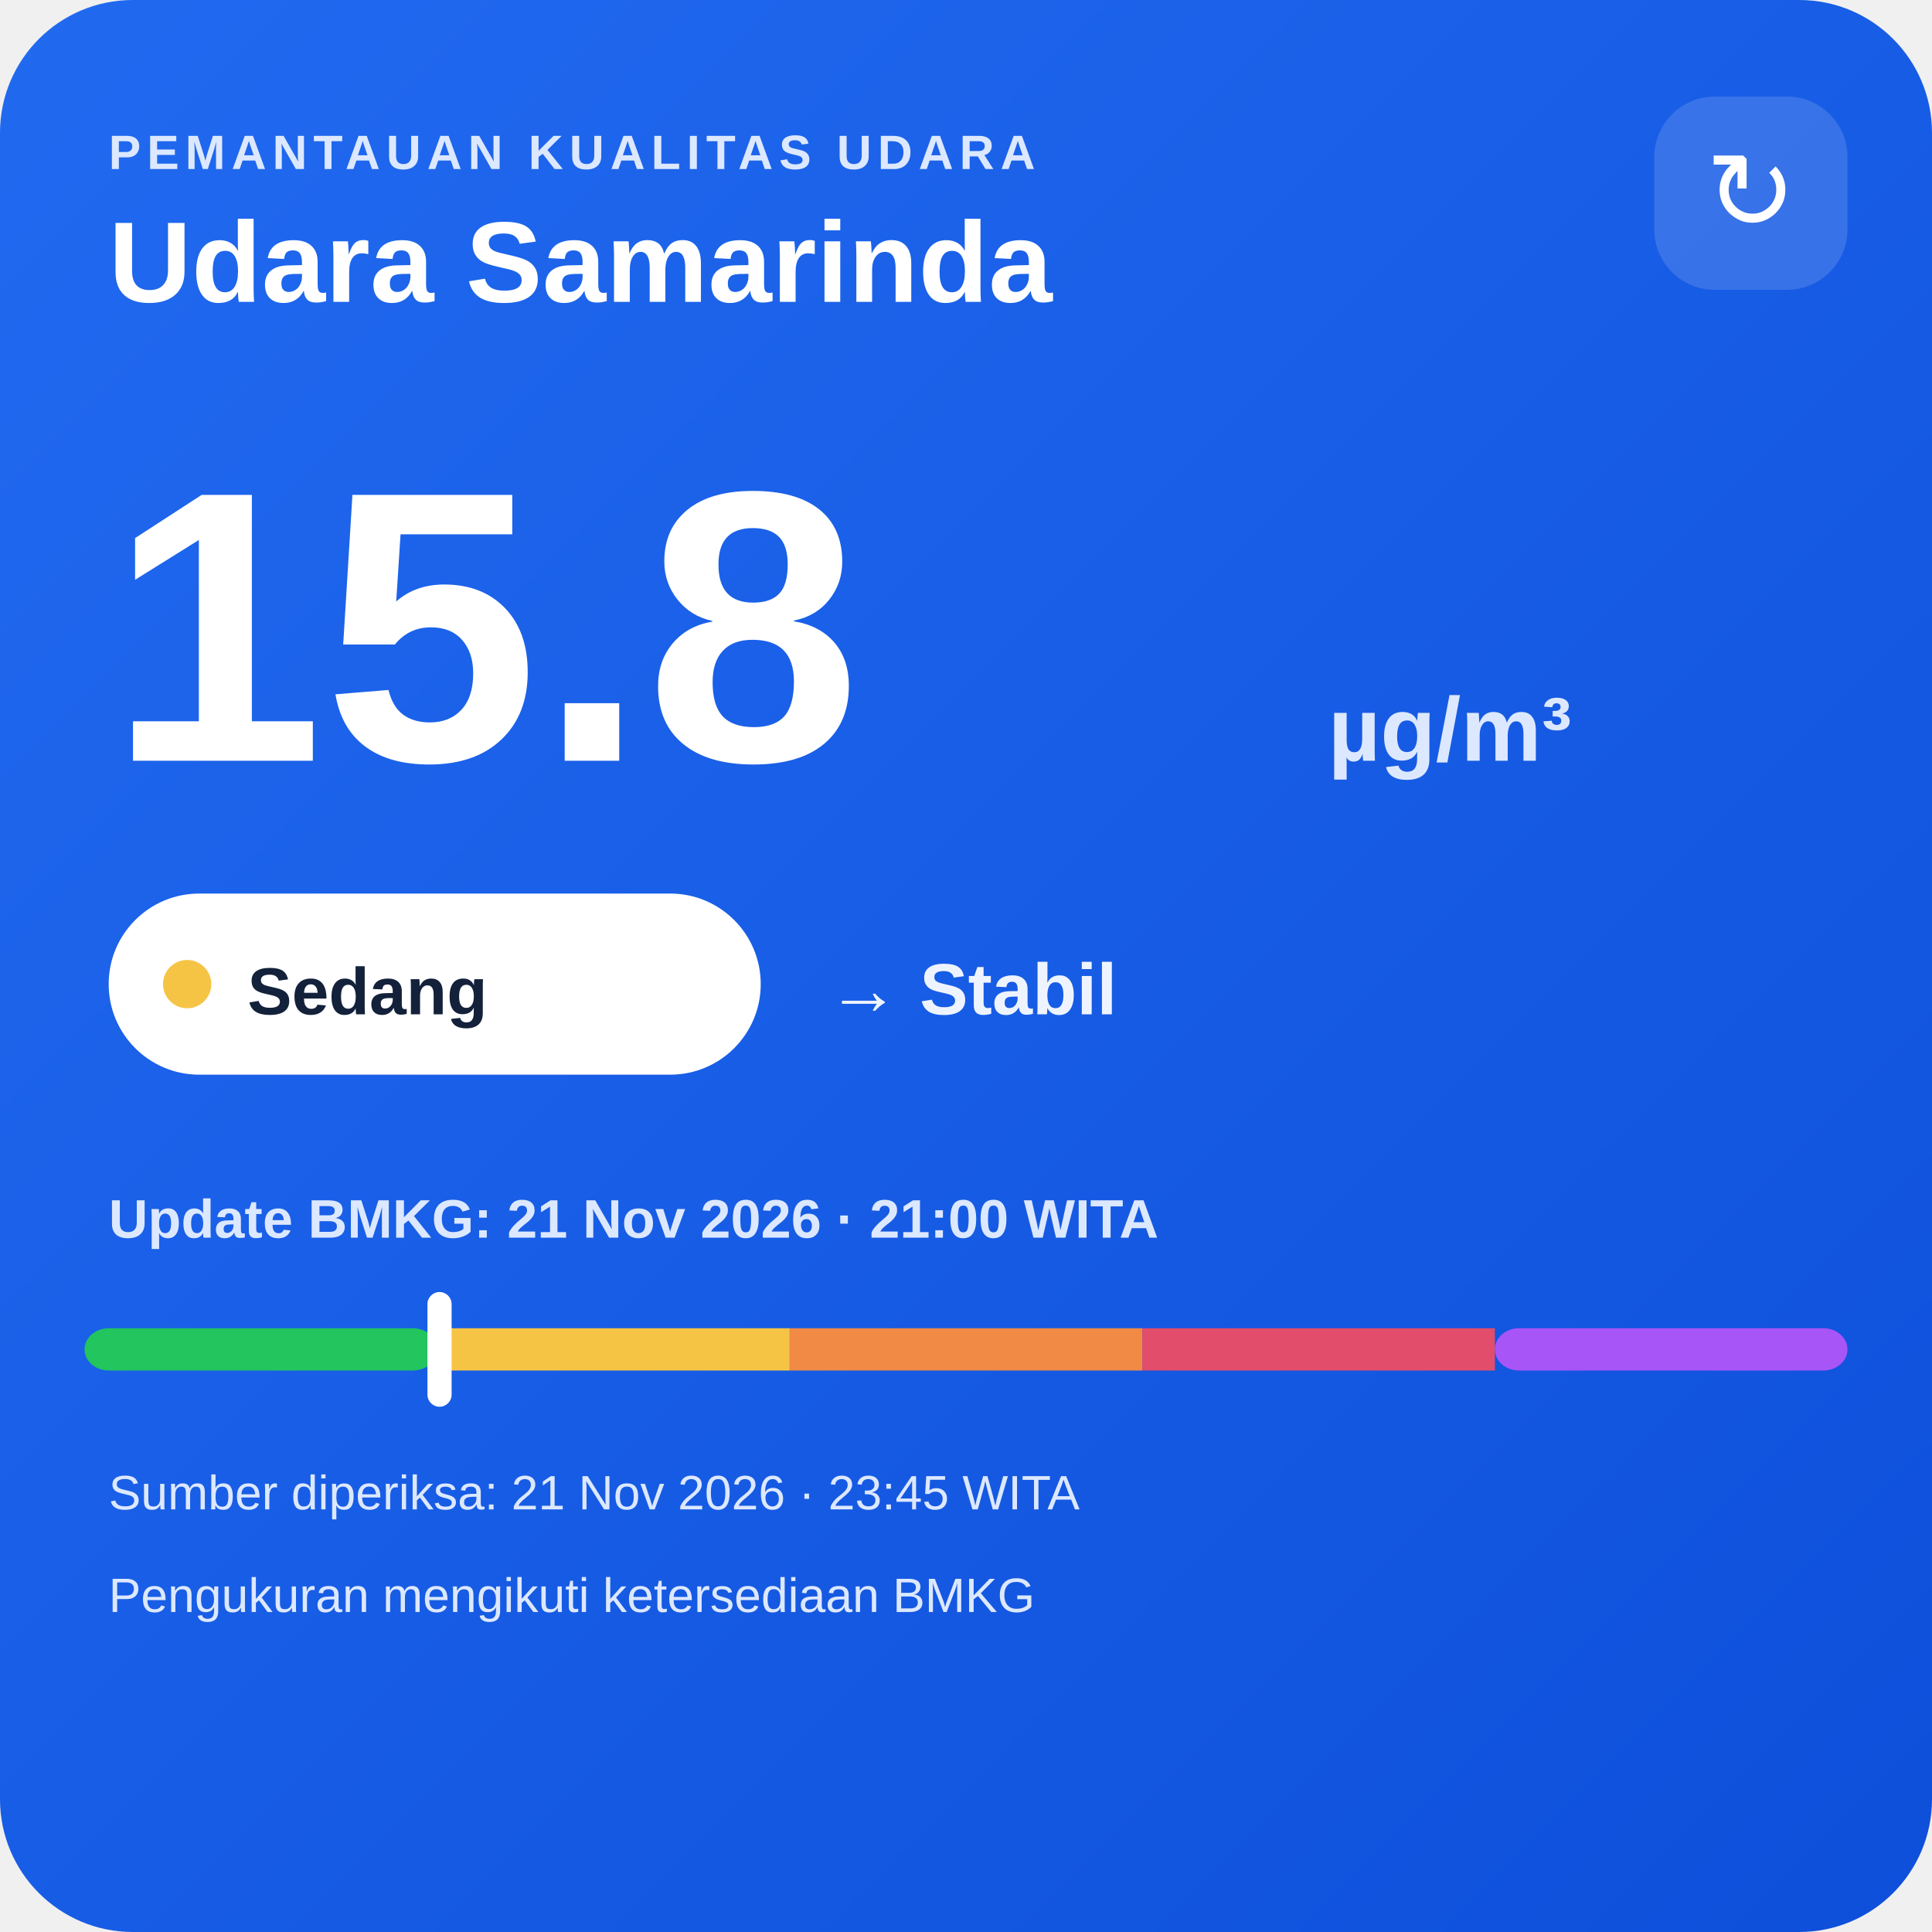
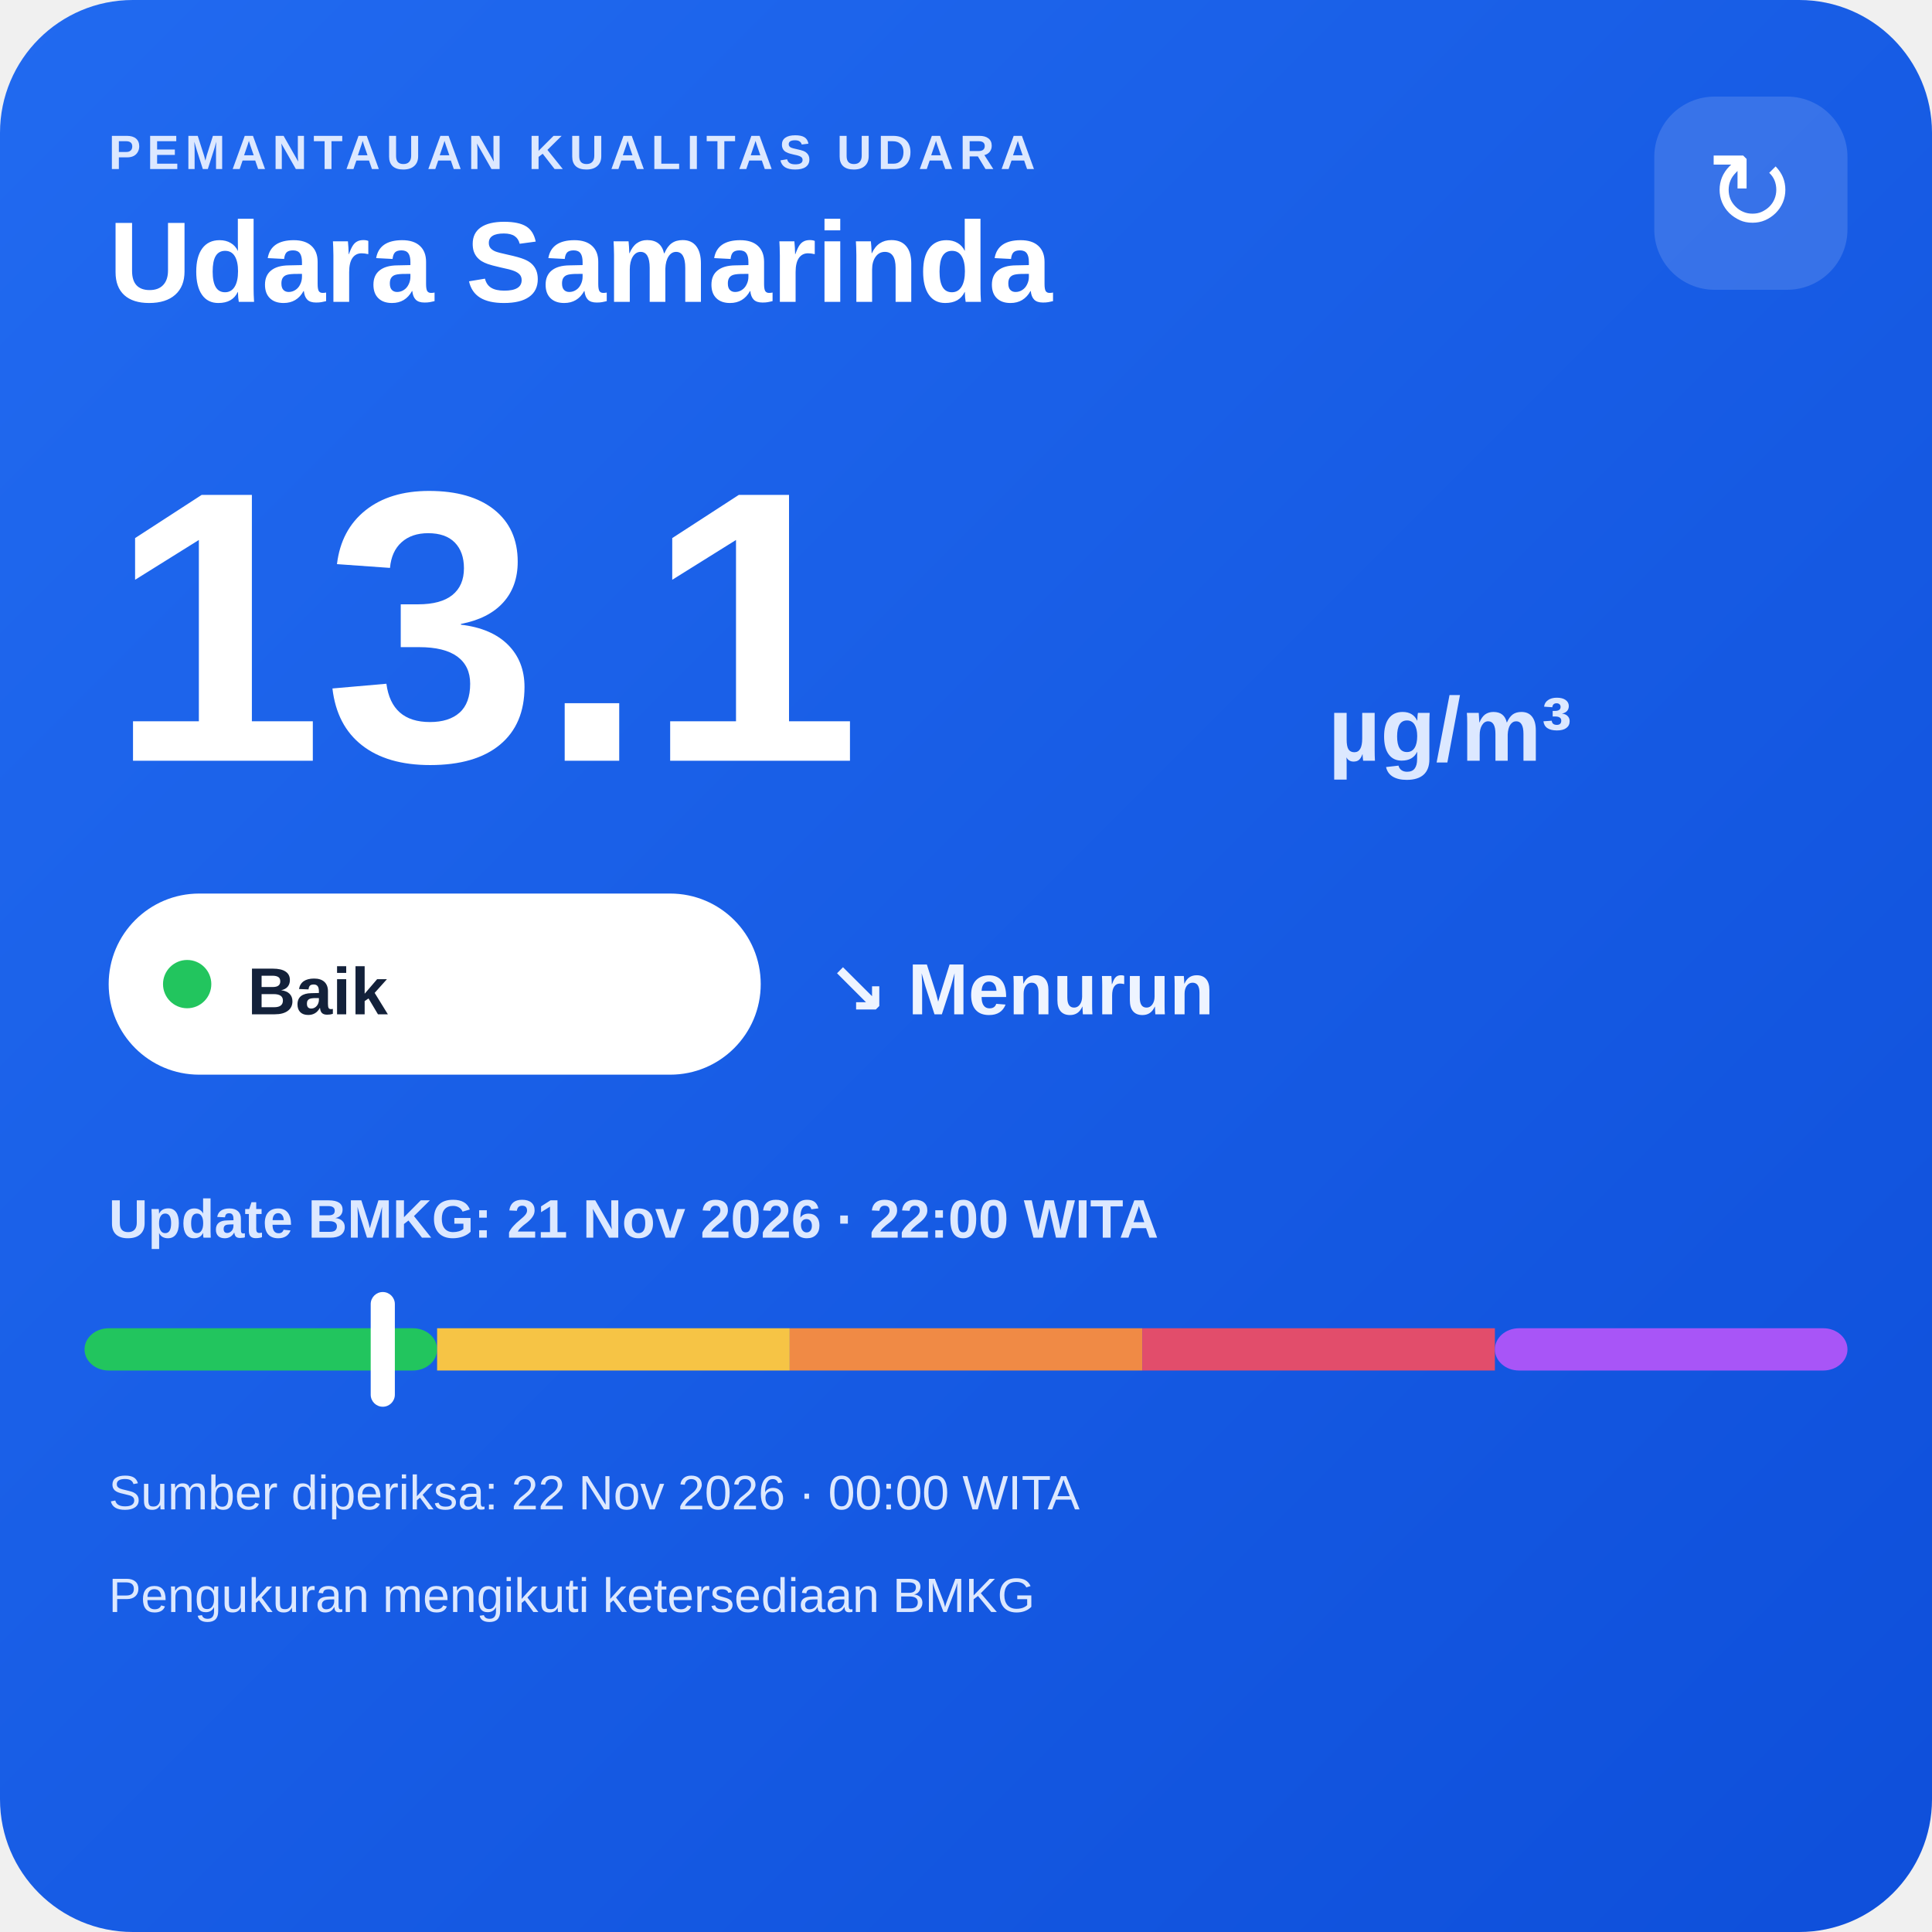
<svg xmlns="http://www.w3.org/2000/svg" width="320" height="320" viewBox="0 0 320 320">
  <defs>
    <linearGradient id="bg" x1="0" y1="0" x2="1" y2="1">
      <stop offset="0" stop-color="#216af0" />
      <stop offset="1" stop-color="#0e4fda" />
    </linearGradient>
  </defs>
  <rect width="320" height="320" rx="22" fill="url(#bg)" />
  <text x="18" y="28" fill="#dce8ff" font-family="Arial,sans-serif" font-size="8" font-weight="700" letter-spacing="1">PEMANTAUAN KUALITAS UDARA</text>
  <text x="18" y="50" fill="#ffffff" font-family="Arial,sans-serif" font-size="19" font-weight="700">Udara Samarinda</text>
  <rect x="274" y="16" width="32" height="32" rx="10" fill="#ffffff" fill-opacity=".14" />
  <text x="290" y="38" text-anchor="middle" fill="#ffffff" font-family="Arial,sans-serif" font-size="18">↻</text>
-   <text x="18" y="126" fill="#ffffff" font-family="Arial,sans-serif" font-size="64" font-weight="800">15.8</text>
+   <text x="18" y="126" fill="#ffffff" font-family="Arial,sans-serif" font-size="64" font-weight="800">13.1</text>
  <text x="220" y="126" fill="#dce8ff" font-family="Arial,sans-serif" font-size="15" font-weight="700">µg/m³</text>
  <rect x="18" y="148" width="108" height="30" rx="15" fill="#ffffff" />
-   <circle cx="31" cy="163" r="4" fill="#f6c445" />
-   <text x="41" y="168" fill="#13213a" font-family="Arial,sans-serif" font-size="11" font-weight="700">Sedang</text>
-   <text x="137" y="168" fill="#eef4ff" font-family="Arial,sans-serif" font-size="12" font-weight="700">→ Stabil</text>
-   <text x="18" y="205" fill="#dce8ff" font-family="Arial,sans-serif" font-size="9" font-weight="700">Update BMKG: 21 Nov 2026 · 21:00 WITA</text>
+   <circle cx="31" cy="163" r="4" fill="#22c55e" />
+   <text x="41" y="168" fill="#13213a" font-family="Arial,sans-serif" font-size="11" font-weight="700">Baik</text>
+   <text x="137" y="168" fill="#eef4ff" font-family="Arial,sans-serif" font-size="12" font-weight="700">↘ Menurun</text>
+   <text x="18" y="205" fill="#dce8ff" font-family="Arial,sans-serif" font-size="9" font-weight="700">Update BMKG: 21 Nov 2026 · 22:00 WITA</text>
  <rect x="14" y="220" width="58.4" height="7" rx="4" fill="#22c55e" />
  <rect x="72.4" y="220" width="58.4" height="7" fill="#f6c445" />
  <rect x="130.8" y="220" width="58.4" height="7" fill="#f08a45" />
  <rect x="189.2" y="220" width="58.4" height="7" fill="#e24d6b" />
  <rect x="247.6" y="220" width="58.4" height="7" rx="4" fill="#a855f7" />
-   <rect x="70.8" y="214" width="4" height="19" rx="2" fill="#ffffff" />
-   <text x="18" y="250" fill="#dce8ff" font-family="Arial,sans-serif" font-size="8">Sumber diperiksa: 21 Nov 2026 · 23:45 WITA</text>
+   <rect x="61.4" y="214" width="4" height="19" rx="2" fill="#ffffff" />
+   <text x="18" y="250" fill="#dce8ff" font-family="Arial,sans-serif" font-size="8">Sumber diperiksa: 22 Nov 2026 · 00:00 WITA</text>
  <text x="18" y="267" fill="#dce8ff" font-family="Arial,sans-serif" font-size="8">Pengukuran mengikuti ketersediaan BMKG</text>
</svg>
